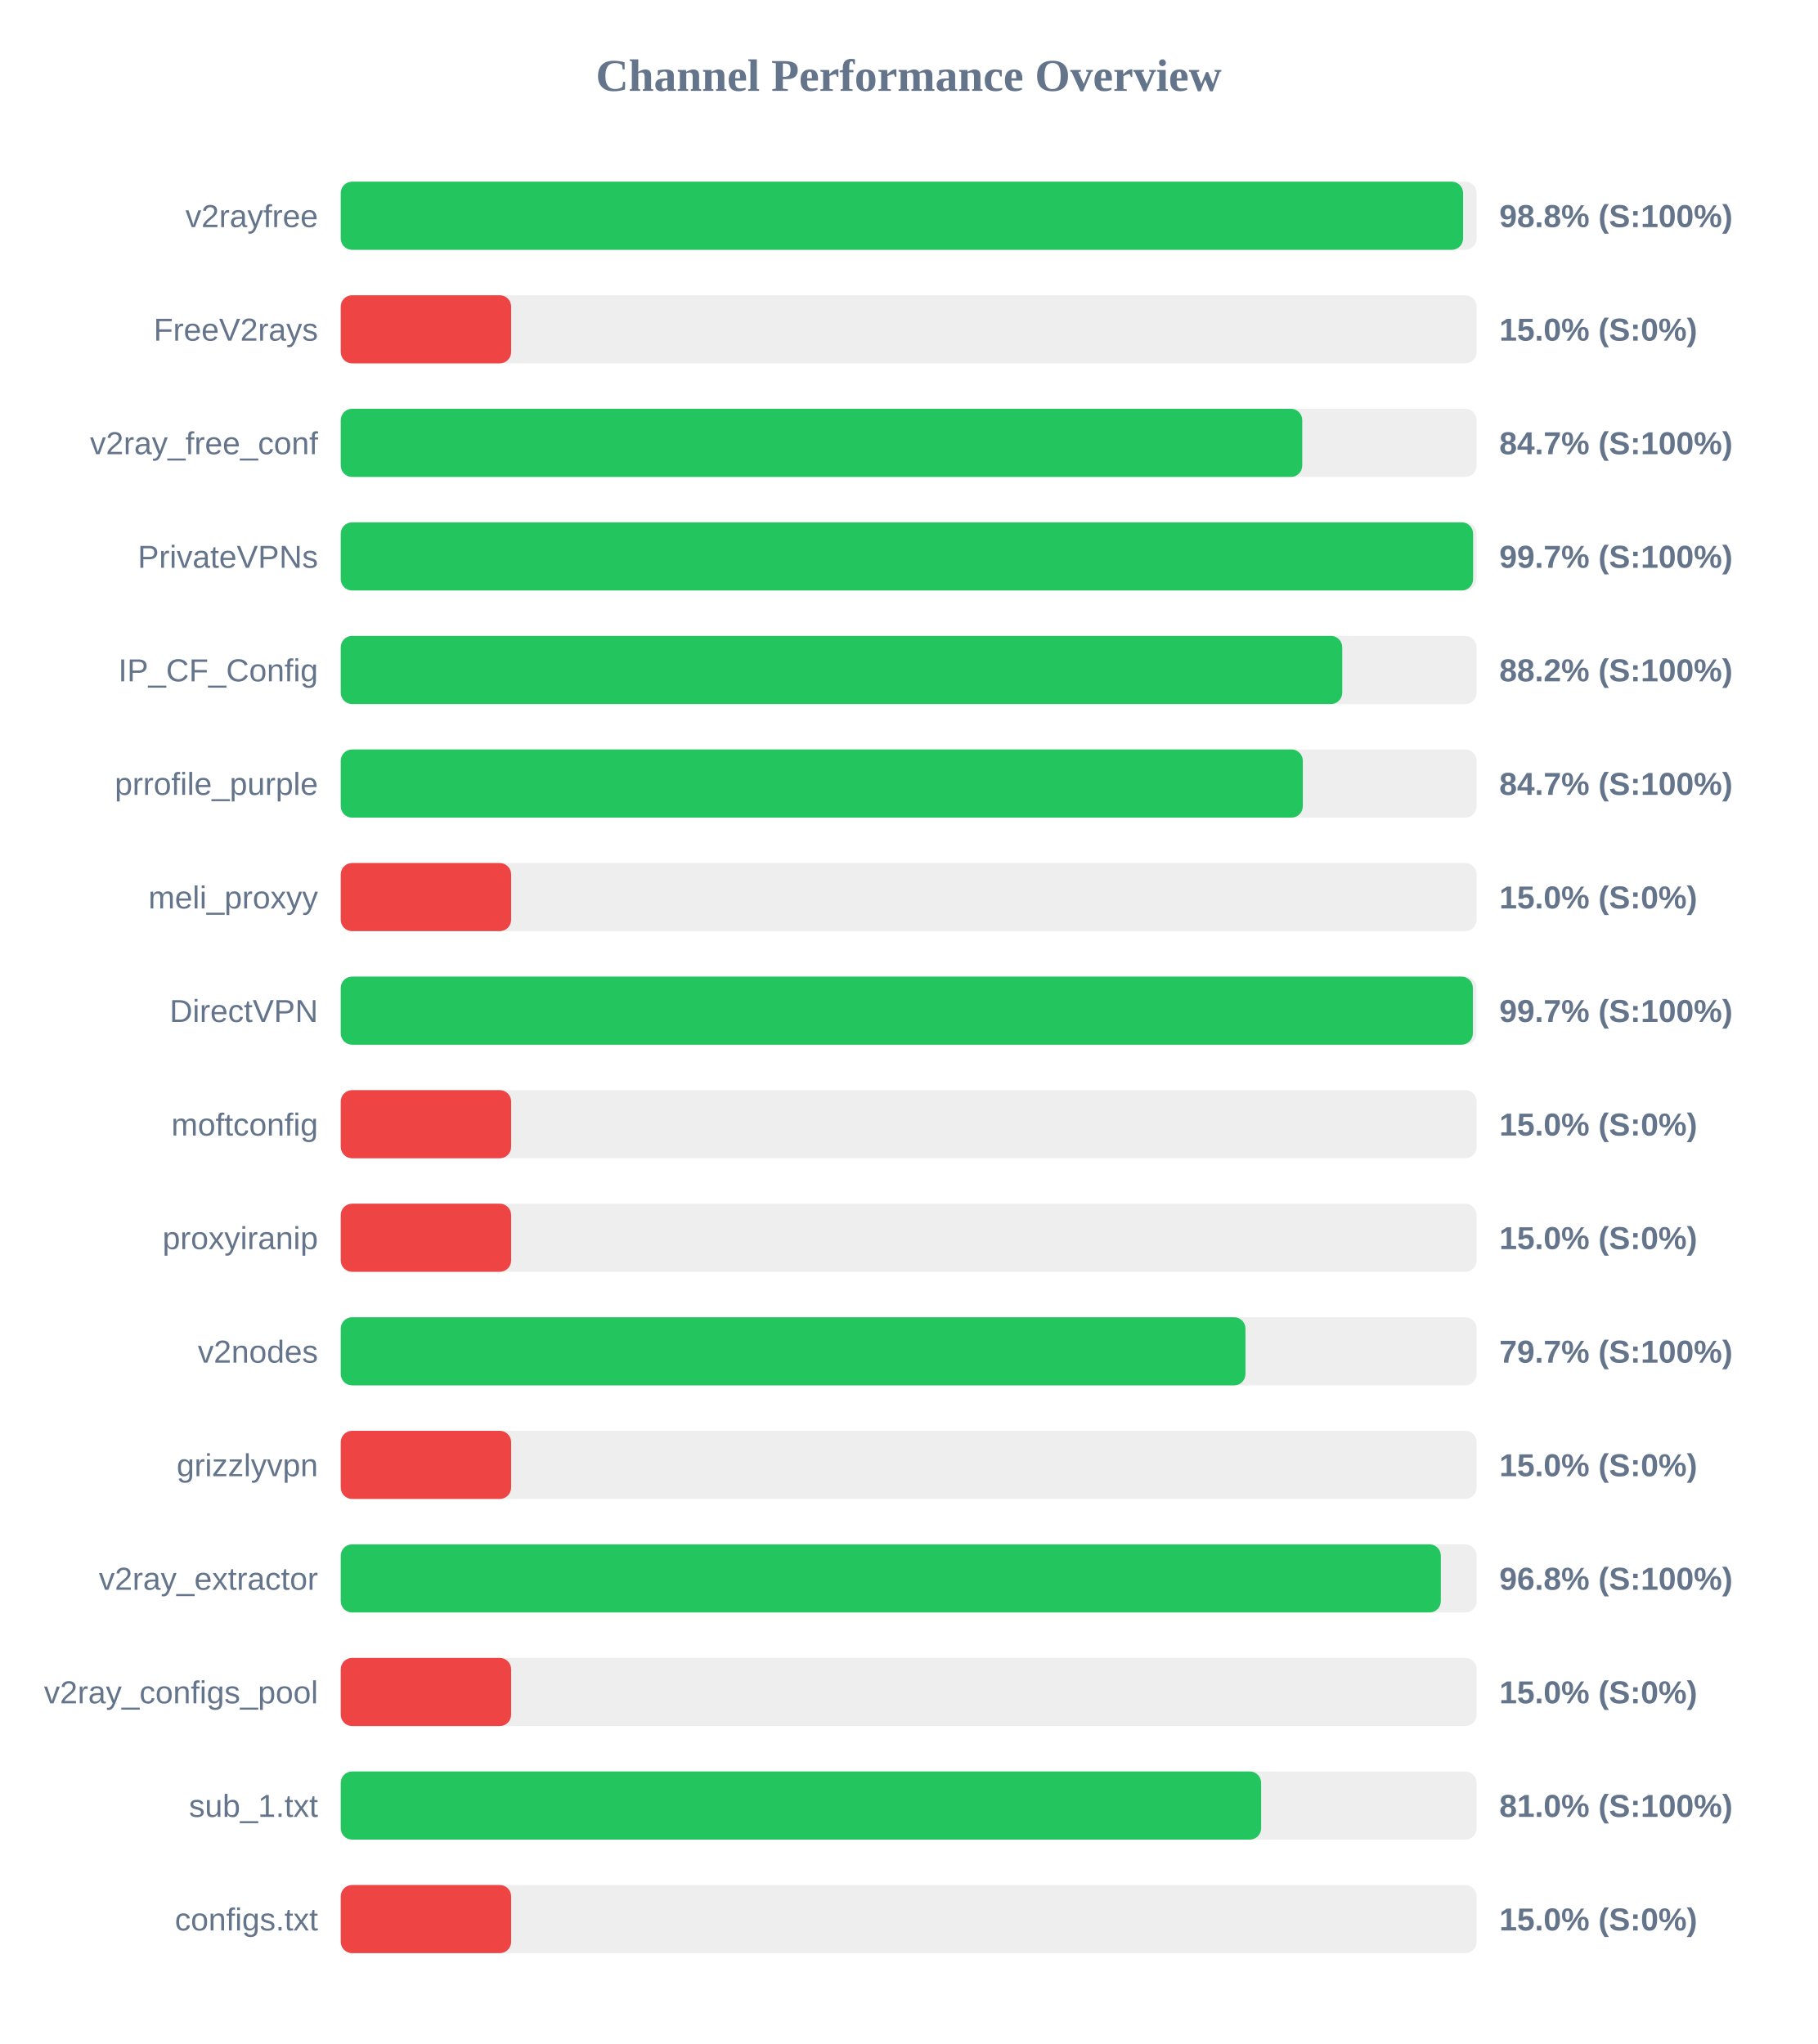
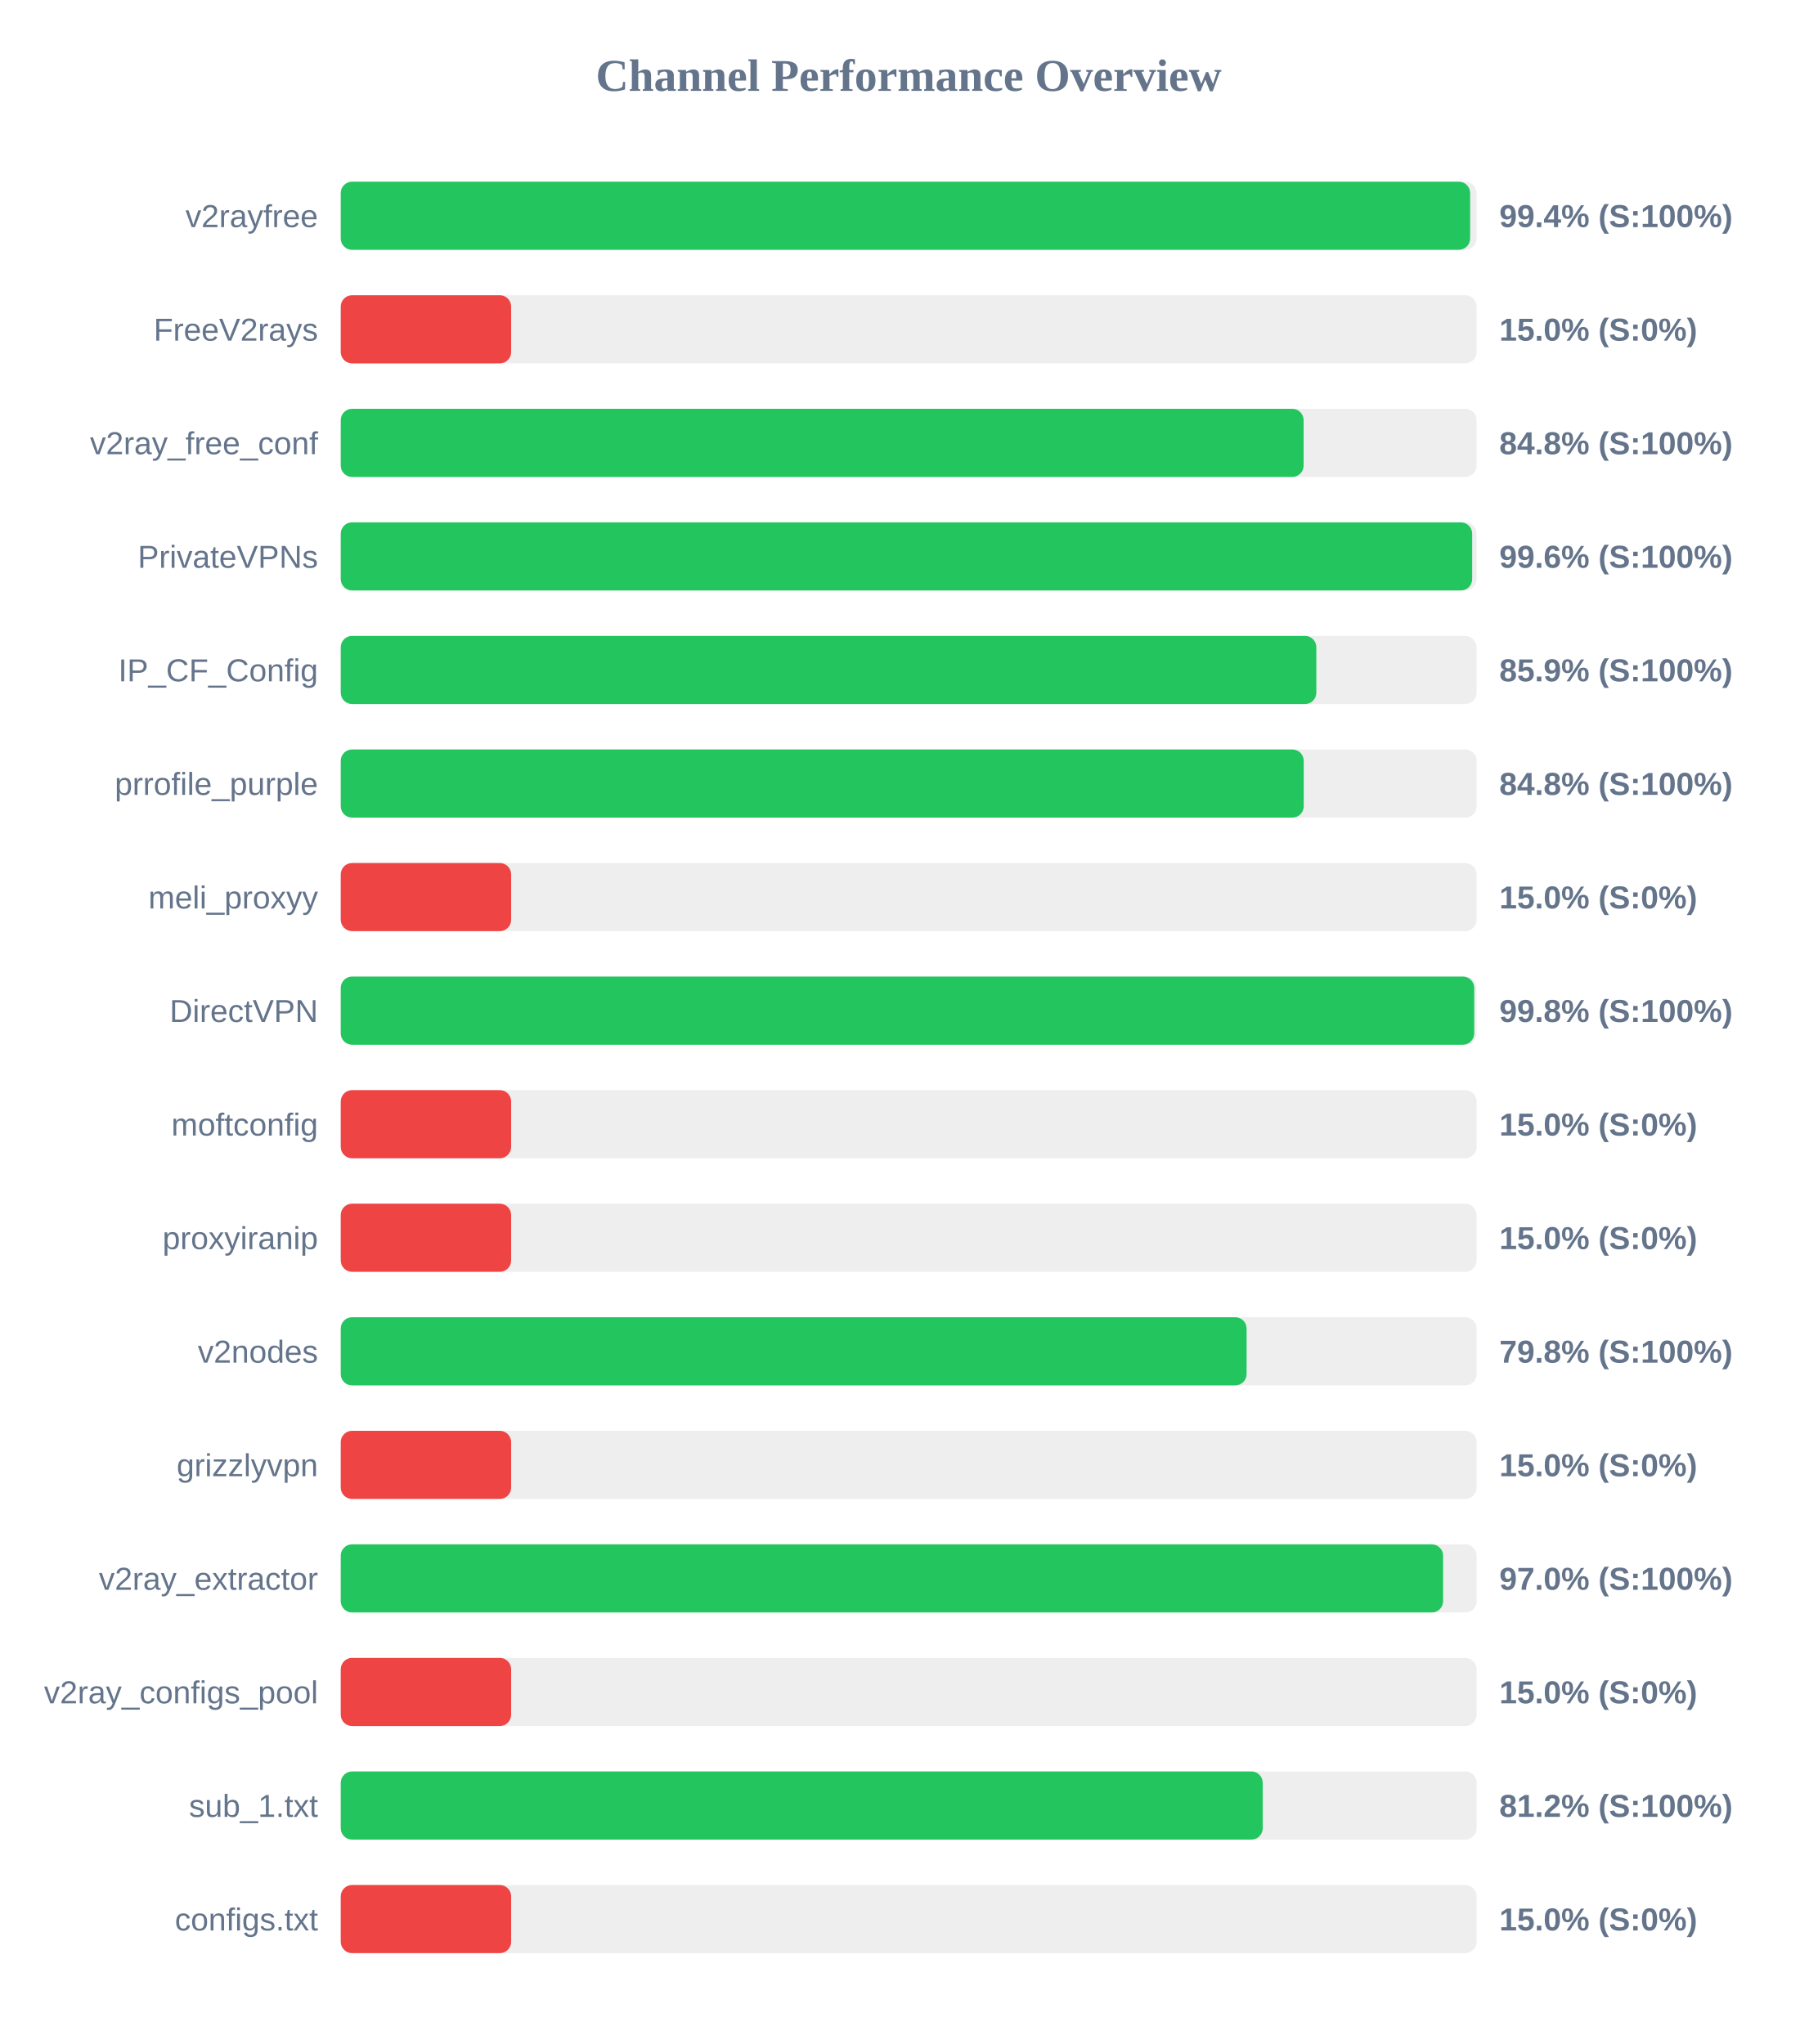
<svg xmlns="http://www.w3.org/2000/svg" width="800" height="900" version="1.1">
  <style>
        .row { font: 14px Arial; fill: #64748b; }
        .score { font: bold 14px Arial; fill: #64748b; }
    </style>
  <text x="400" y="40" text-anchor="middle" font-size="20px" font-weight="bold" fill="#64748b">Channel Performance Overview</text>
  <rect x="150" y="80" width="500" height="30" fill="#eee" rx="5" />
-   <rect x="150" y="80" width="494.05" height="30" fill="#22c55e" rx="5" />
+   <rect x="150" y="80" width="497.15" height="30" fill="#22c55e" rx="5" />
  <text x="140" y="100" text-anchor="end" class="row">v2rayfree</text>
-   <text x="660" y="100" text-anchor="start" class="score">98.8% (S:100%)</text>
+   <text x="660" y="100" text-anchor="start" class="score">99.4% (S:100%)</text>
  <rect x="150" y="130" width="500" height="30" fill="#eee" rx="5" />
  <rect x="150" y="130" width="75.0" height="30" fill="#ef4444" rx="5" />
  <text x="140" y="150" text-anchor="end" class="row">FreeV2rays</text>
  <text x="660" y="150" text-anchor="start" class="score">15.0% (S:0%)</text>
  <rect x="150" y="180" width="500" height="30" fill="#eee" rx="5" />
-   <rect x="150" y="180" width="423.25" height="30" fill="#22c55e" rx="5" />
+   <rect x="150" y="180" width="423.85" height="30" fill="#22c55e" rx="5" />
  <text x="140" y="200" text-anchor="end" class="row">v2ray_free_conf</text>
-   <text x="660" y="200" text-anchor="start" class="score">84.7% (S:100%)</text>
+   <text x="660" y="200" text-anchor="start" class="score">84.8% (S:100%)</text>
  <rect x="150" y="230" width="500" height="30" fill="#eee" rx="5" />
-   <rect x="150" y="230" width="498.45" height="30" fill="#22c55e" rx="5" />
+   <rect x="150" y="230" width="498.05" height="30" fill="#22c55e" rx="5" />
  <text x="140" y="250" text-anchor="end" class="row">PrivateVPNs</text>
-   <text x="660" y="250" text-anchor="start" class="score">99.7% (S:100%)</text>
+   <text x="660" y="250" text-anchor="start" class="score">99.6% (S:100%)</text>
  <rect x="150" y="280" width="500" height="30" fill="#eee" rx="5" />
-   <rect x="150" y="280" width="440.85" height="30" fill="#22c55e" rx="5" />
+   <rect x="150" y="280" width="429.45" height="30" fill="#22c55e" rx="5" />
  <text x="140" y="300" text-anchor="end" class="row">IP_CF_Config</text>
-   <text x="660" y="300" text-anchor="start" class="score">88.2% (S:100%)</text>
+   <text x="660" y="300" text-anchor="start" class="score">85.9% (S:100%)</text>
  <rect x="150" y="330" width="500" height="30" fill="#eee" rx="5" />
-   <rect x="150" y="330" width="423.5" height="30" fill="#22c55e" rx="5" />
+   <rect x="150" y="330" width="423.9" height="30" fill="#22c55e" rx="5" />
  <text x="140" y="350" text-anchor="end" class="row">prrofile_purple</text>
-   <text x="660" y="350" text-anchor="start" class="score">84.7% (S:100%)</text>
+   <text x="660" y="350" text-anchor="start" class="score">84.8% (S:100%)</text>
  <rect x="150" y="380" width="500" height="30" fill="#eee" rx="5" />
  <rect x="150" y="380" width="75.0" height="30" fill="#ef4444" rx="5" />
  <text x="140" y="400" text-anchor="end" class="row">meli_proxyy</text>
  <text x="660" y="400" text-anchor="start" class="score">15.0% (S:0%)</text>
  <rect x="150" y="430" width="500" height="30" fill="#eee" rx="5" />
-   <rect x="150" y="430" width="498.35" height="30" fill="#22c55e" rx="5" />
+   <rect x="150" y="430" width="498.95" height="30" fill="#22c55e" rx="5" />
  <text x="140" y="450" text-anchor="end" class="row">DirectVPN</text>
-   <text x="660" y="450" text-anchor="start" class="score">99.7% (S:100%)</text>
+   <text x="660" y="450" text-anchor="start" class="score">99.8% (S:100%)</text>
  <rect x="150" y="480" width="500" height="30" fill="#eee" rx="5" />
  <rect x="150" y="480" width="75.0" height="30" fill="#ef4444" rx="5" />
  <text x="140" y="500" text-anchor="end" class="row">moftconfig</text>
  <text x="660" y="500" text-anchor="start" class="score">15.0% (S:0%)</text>
  <rect x="150" y="530" width="500" height="30" fill="#eee" rx="5" />
  <rect x="150" y="530" width="75.0" height="30" fill="#ef4444" rx="5" />
  <text x="140" y="550" text-anchor="end" class="row">proxyiranip</text>
  <text x="660" y="550" text-anchor="start" class="score">15.0% (S:0%)</text>
  <rect x="150" y="580" width="500" height="30" fill="#eee" rx="5" />
-   <rect x="150" y="580" width="398.25" height="30" fill="#22c55e" rx="5" />
+   <rect x="150" y="580" width="398.75" height="30" fill="#22c55e" rx="5" />
  <text x="140" y="600" text-anchor="end" class="row">v2nodes</text>
-   <text x="660" y="600" text-anchor="start" class="score">79.7% (S:100%)</text>
+   <text x="660" y="600" text-anchor="start" class="score">79.8% (S:100%)</text>
  <rect x="150" y="630" width="500" height="30" fill="#eee" rx="5" />
  <rect x="150" y="630" width="75.0" height="30" fill="#ef4444" rx="5" />
  <text x="140" y="650" text-anchor="end" class="row">grizzlyvpn</text>
  <text x="660" y="650" text-anchor="start" class="score">15.0% (S:0%)</text>
  <rect x="150" y="680" width="500" height="30" fill="#eee" rx="5" />
-   <rect x="150" y="680" width="484.25" height="30" fill="#22c55e" rx="5" />
+   <rect x="150" y="680" width="485.25" height="30" fill="#22c55e" rx="5" />
  <text x="140" y="700" text-anchor="end" class="row">v2ray_extractor</text>
-   <text x="660" y="700" text-anchor="start" class="score">96.8% (S:100%)</text>
+   <text x="660" y="700" text-anchor="start" class="score">97.0% (S:100%)</text>
  <rect x="150" y="730" width="500" height="30" fill="#eee" rx="5" />
  <rect x="150" y="730" width="75.0" height="30" fill="#ef4444" rx="5" />
  <text x="140" y="750" text-anchor="end" class="row">v2ray_configs_pool</text>
  <text x="660" y="750" text-anchor="start" class="score">15.0% (S:0%)</text>
  <rect x="150" y="780" width="500" height="30" fill="#eee" rx="5" />
-   <rect x="150" y="780" width="405.15" height="30" fill="#22c55e" rx="5" />
+   <rect x="150" y="780" width="405.85" height="30" fill="#22c55e" rx="5" />
  <text x="140" y="800" text-anchor="end" class="row">sub_1.txt</text>
-   <text x="660" y="800" text-anchor="start" class="score">81.0% (S:100%)</text>
+   <text x="660" y="800" text-anchor="start" class="score">81.2% (S:100%)</text>
  <rect x="150" y="830" width="500" height="30" fill="#eee" rx="5" />
  <rect x="150" y="830" width="75.0" height="30" fill="#ef4444" rx="5" />
  <text x="140" y="850" text-anchor="end" class="row">configs.txt</text>
  <text x="660" y="850" text-anchor="start" class="score">15.0% (S:0%)</text>
</svg>
